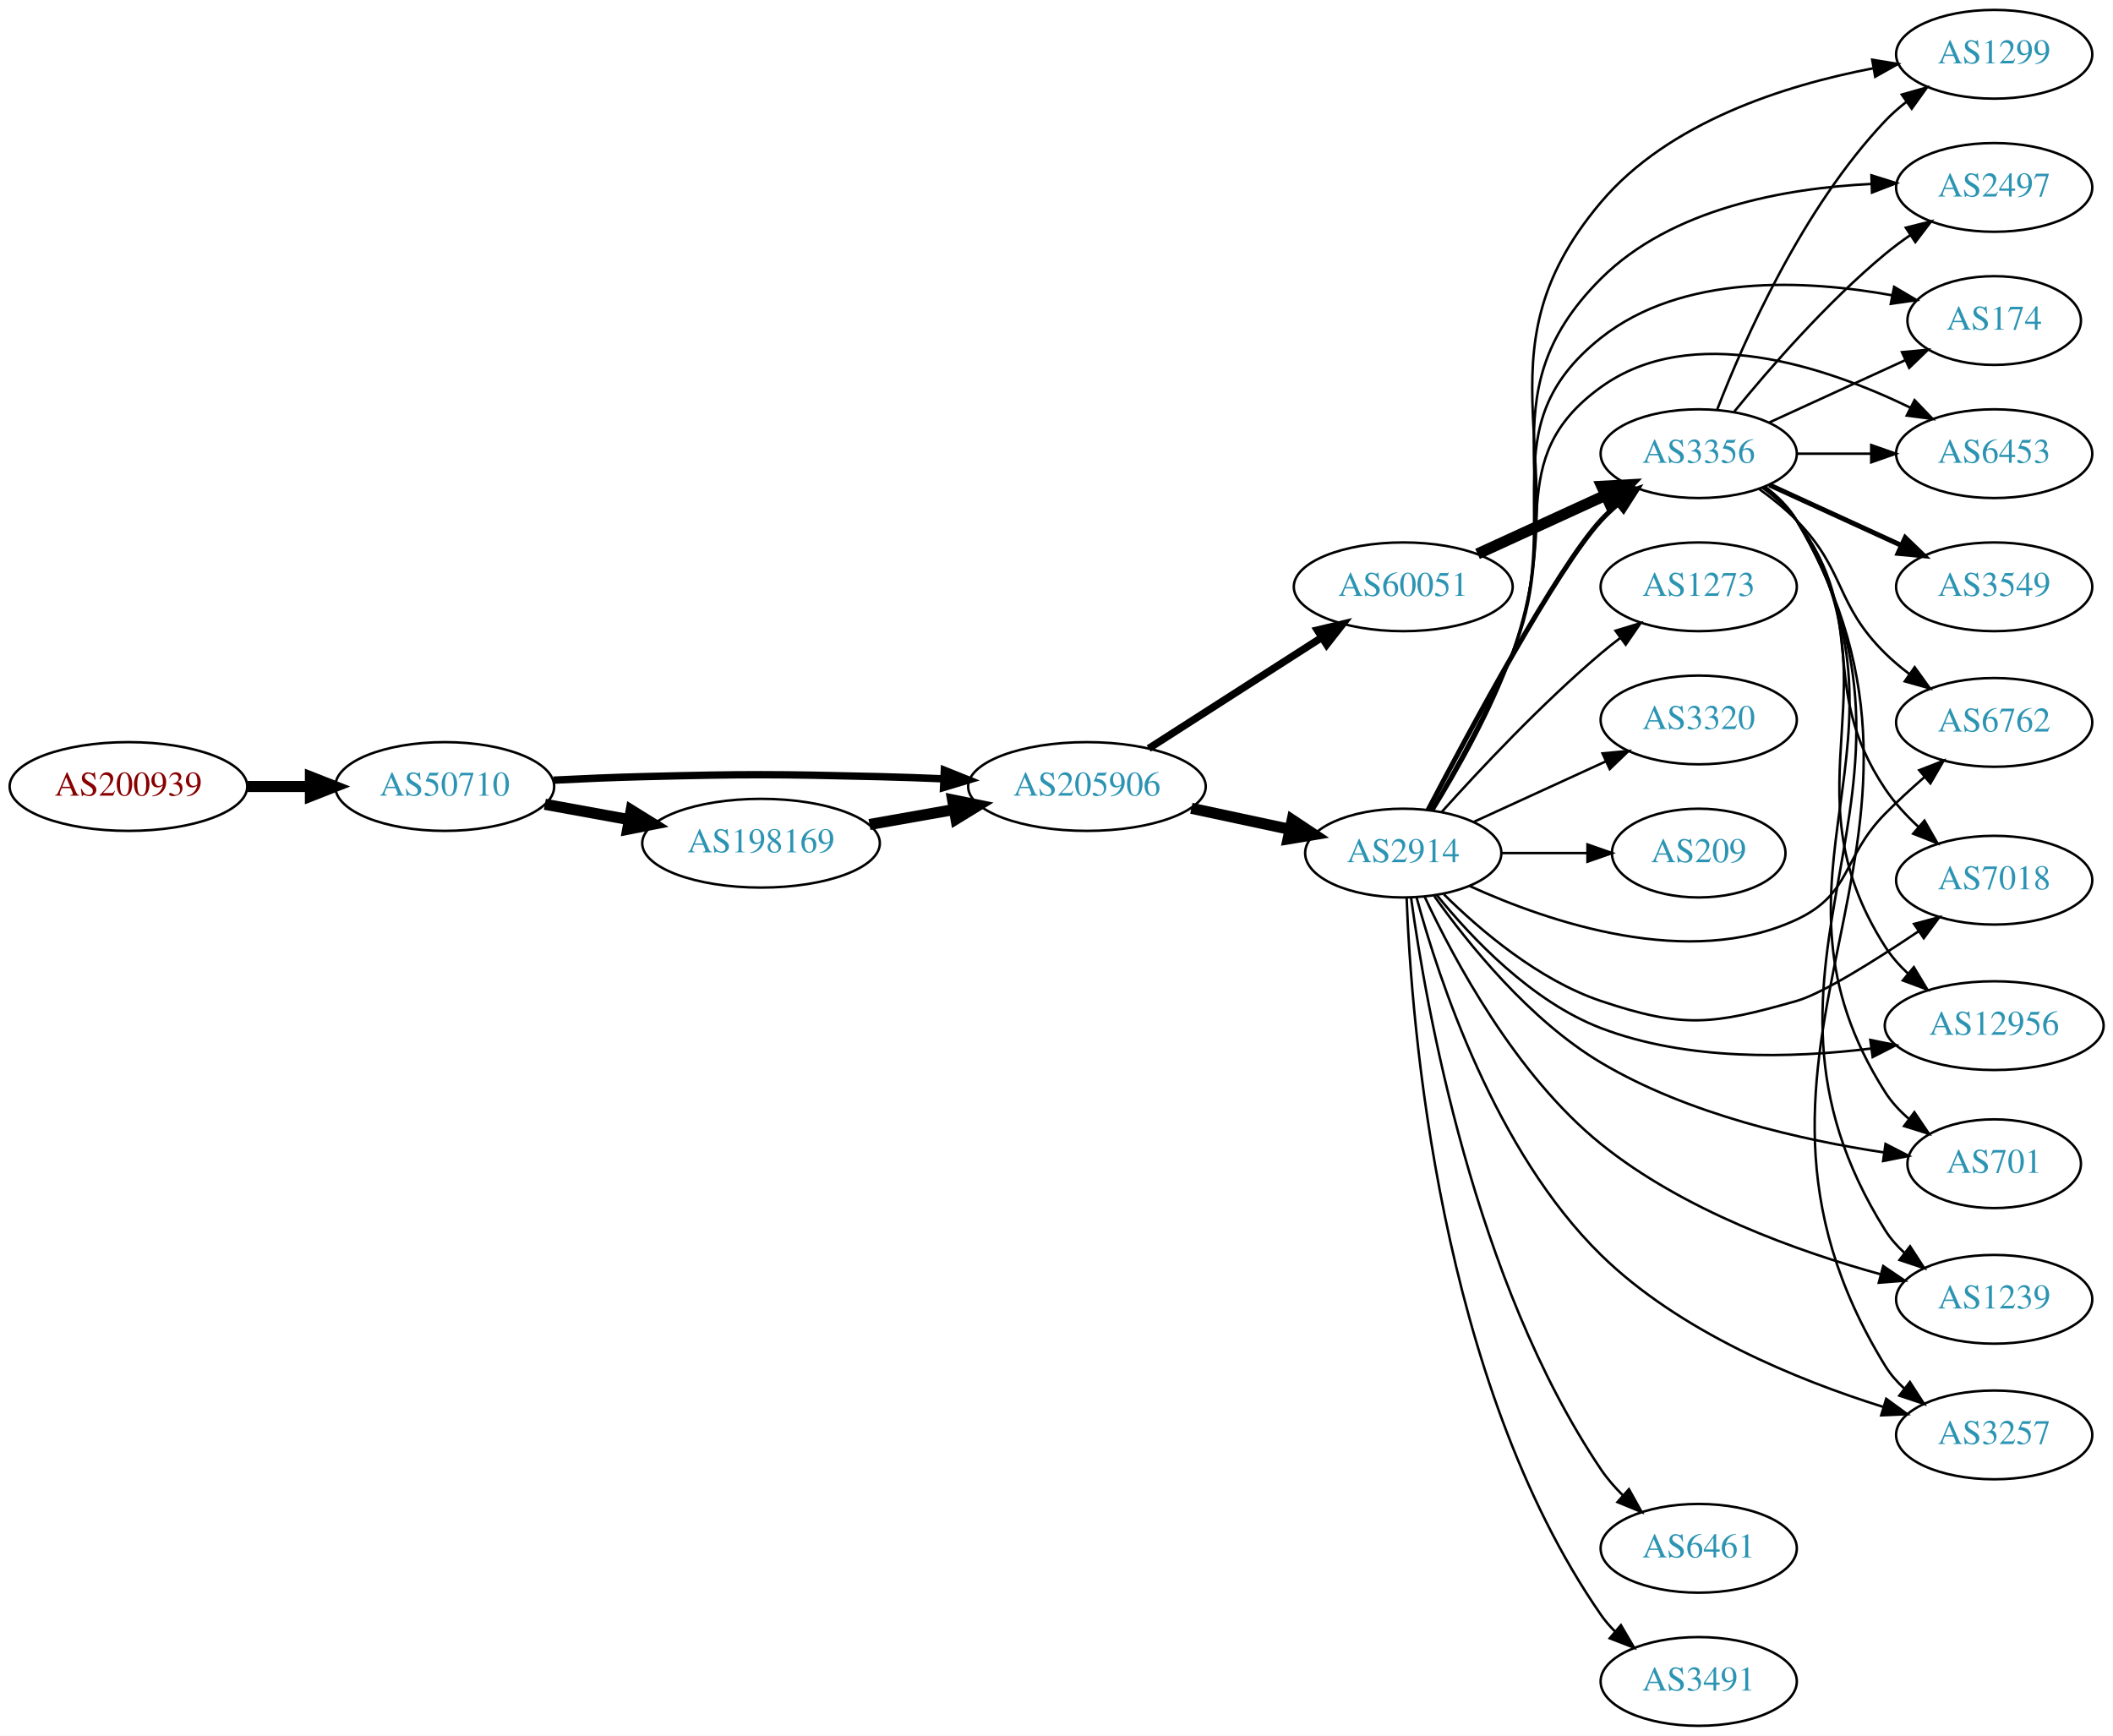
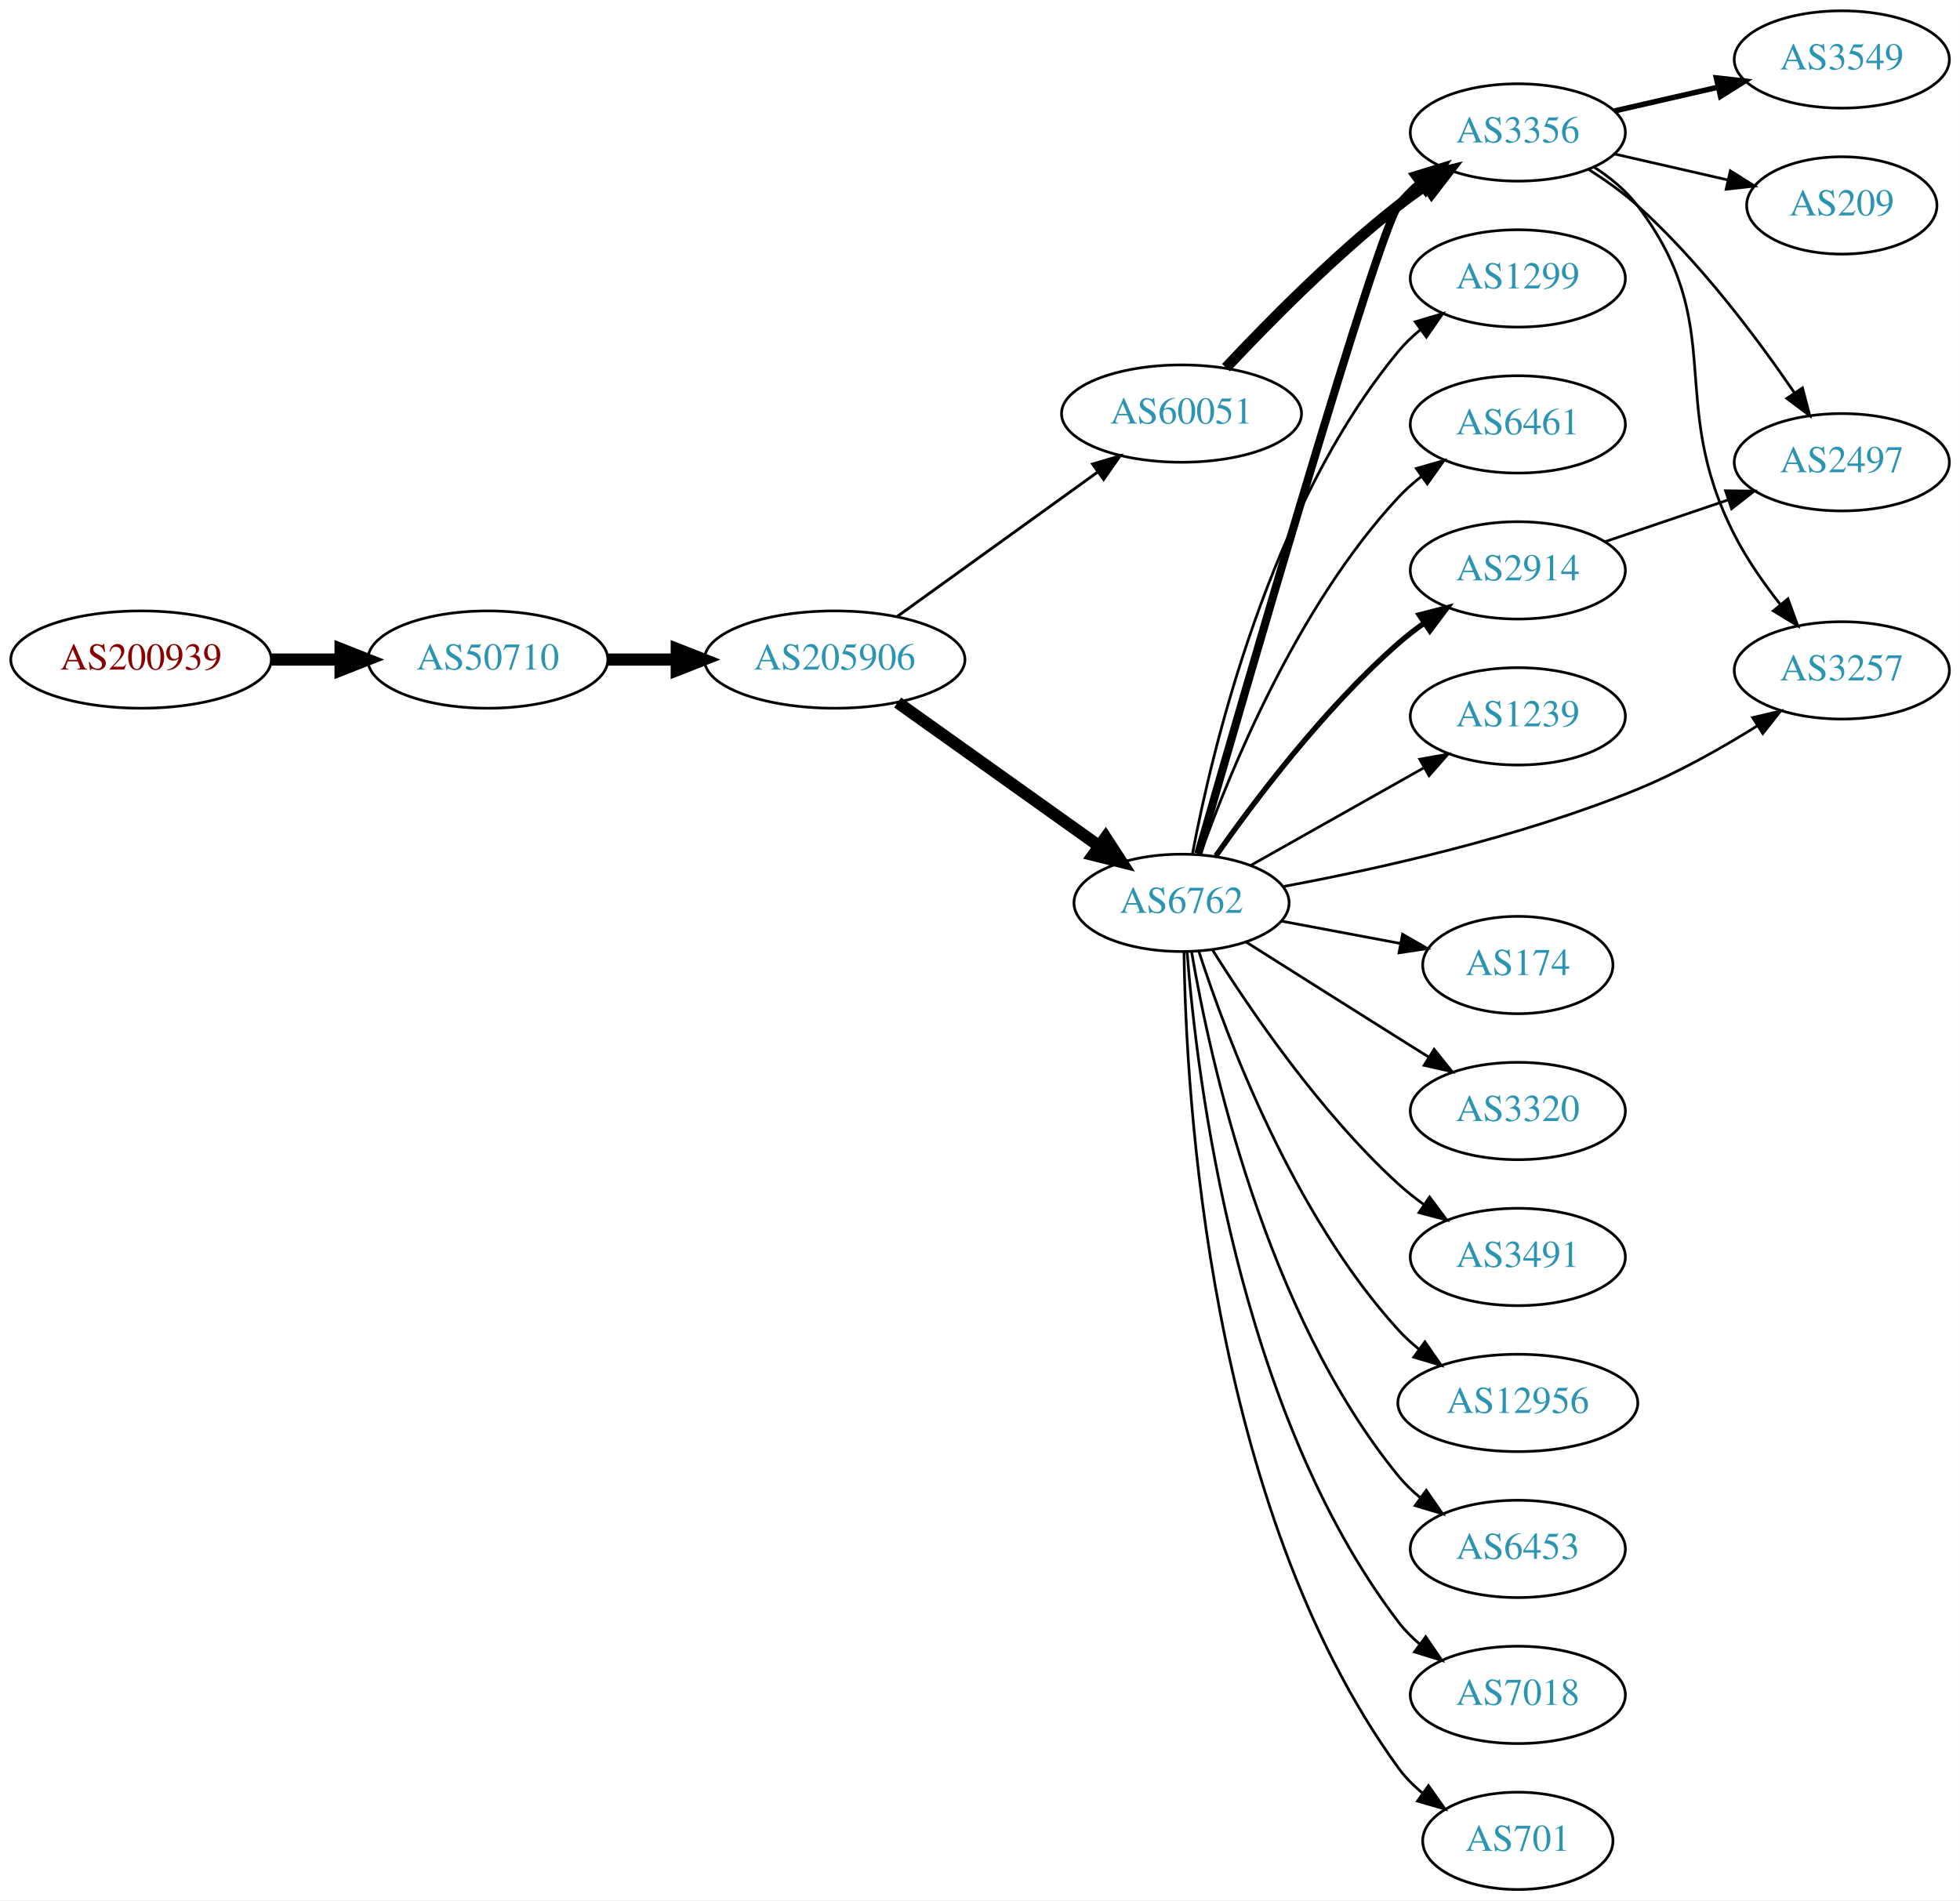
- <svg xmlns="http://www.w3.org/2000/svg" xmlns:xlink="http://www.w3.org/1999/xlink" width="857pt" height="704pt" viewBox="0.00 0.00 857.04 704.00">
-   <g id="graph0" class="graph" transform="scale(1 1) rotate(0) translate(4 700)">
-     <polygon fill="white" stroke="none" points="-4,4 -4,-700 853.044,-700 853.044,4 -4,4" />
+ <svg xmlns="http://www.w3.org/2000/svg" xmlns:xlink="http://www.w3.org/1999/xlink" width="725pt" height="703pt" viewBox="0.00 0.00 724.85 703.00">
+   <g id="graph0" class="graph" transform="scale(1 1) rotate(0) translate(4 699)">
+     <polygon fill="white" stroke="none" points="-4,4 -4,-699 720.852,-699 720.852,4 -4,4" />
    <g id="node1" class="node">
      <g id="a_node1">
        <a xlink:href="/asn/200939" xlink:title="AS200939 ~ LUKOIL Technology Services GmbH [AT]">
-           <ellipse fill="#ffffff" stroke="black" cx="48.096" cy="-381" rx="48.192" ry="18" />
-           <text text-anchor="middle" x="48.096" y="-377.3" font-family="Times,serif" font-size="14.00" fill="#880000">AS200939</text>
+           <ellipse fill="#ffffff" stroke="black" cx="48.096" cy="-455" rx="48.192" ry="18" />
+           <text text-anchor="middle" x="48.096" y="-451.3" font-family="Times,serif" font-size="14.00" fill="#880000">AS200939</text>
        </a>
      </g>
    </g>
    <g id="node2" class="node">
      <g id="a_node2">
        <a xlink:href="/asn/50710" xlink:title="AS50710 ~ EarthLink-AS [IQ]">
-           <ellipse fill="#ffffff" stroke="black" cx="176.388" cy="-381" rx="44.393" ry="18" />
-           <text text-anchor="middle" x="176.388" y="-377.3" font-family="Times,serif" font-size="14.00" fill="#2c94b3">AS50710</text>
+           <ellipse fill="#ffffff" stroke="black" cx="176.388" cy="-455" rx="44.393" ry="18" />
+           <text text-anchor="middle" x="176.388" y="-451.3" font-family="Times,serif" font-size="14.00" fill="#2c94b3">AS50710</text>
        </a>
      </g>
    </g>
    <g id="edge1" class="edge">
-       <path fill="none" stroke="black" stroke-width="4.5" d="M96.481,-381C104.742,-381 113.386,-381 121.799,-381" />
-       <polygon fill="black" stroke="black" stroke-width="4.5" points="121.904,-384.938 131.904,-381 121.904,-377.063 121.904,-384.938" />
+       <path fill="none" stroke="black" stroke-width="4.5" d="M96.481,-455C104.742,-455 113.386,-455 121.799,-455" />
+       <polygon fill="black" stroke="black" stroke-width="4.5" points="121.904,-458.938 131.904,-455 121.904,-451.063 121.904,-458.938" />
    </g>
    <g id="node3" class="node">
      <g id="a_node3">
-         <a xlink:href="/asn/198169" xlink:title="AS198169 ~ SCIS [IQ]">
-           <ellipse fill="#ffffff" stroke="black" cx="304.679" cy="-358" rx="48.192" ry="18" />
-           <text text-anchor="middle" x="304.679" y="-354.3" font-family="Times,serif" font-size="14.00" fill="#2c94b3">AS198169</text>
+         <a xlink:href="/asn/205906" xlink:title="AS205906 ~ SCIS [IQ]">
+           <ellipse fill="#ffffff" stroke="black" cx="304.679" cy="-455" rx="48.192" ry="18" />
+           <text text-anchor="middle" x="304.679" y="-451.3" font-family="Times,serif" font-size="14.00" fill="#2c94b3">AS205906</text>
        </a>
      </g>
    </g>
    <g id="edge2" class="edge">
-       <path fill="none" stroke="black" stroke-width="4.5" d="M217.001,-373.786C227.855,-371.809 239.791,-369.635 251.244,-367.549" />
-       <polygon fill="black" stroke="black" stroke-width="4.5" points="252.011,-371.412 261.144,-365.746 250.6,-363.664 252.011,-371.412" />
+       <path fill="none" stroke="black" stroke-width="4.5" d="M220.85,-455C228.966,-455 237.564,-455 246.03,-455" />
+       <polygon fill="black" stroke="black" stroke-width="4.5" points="246.249,-458.938 256.249,-455 246.249,-451.063 246.249,-458.938" />
    </g>
    <g id="node4" class="node">
      <g id="a_node4">
-         <a xlink:href="/asn/205906" xlink:title="AS205906 ~ SCIS [IQ]">
-           <ellipse fill="#ffffff" stroke="black" cx="436.871" cy="-381" rx="48.192" ry="18" />
-           <text text-anchor="middle" x="436.871" y="-377.3" font-family="Times,serif" font-size="14.00" fill="#2c94b3">AS205906</text>
+         <a xlink:href="/asn/6762" xlink:title="AS6762 ~ TELECOM ITALIA SPARKLE S.p.A. [IT]">
+           <ellipse fill="#ffffff" stroke="black" cx="432.971" cy="-365" rx="39.794" ry="18" />
+           <text text-anchor="middle" x="432.971" y="-361.3" font-family="Times,serif" font-size="14.00" fill="#2c94b3">AS6762</text>
        </a>
      </g>
    </g>
    <g id="edge3" class="edge">
-       <path fill="none" stroke="black" stroke-width="3" d="M220.53,-383.575C232.225,-384.165 244.886,-384.705 256.584,-385 299.322,-386.079 310.036,-386.028 352.775,-385 361.181,-384.798 370.062,-384.481 378.766,-384.111" />
-       <polygon fill="black" stroke="black" stroke-width="3" points="379.031,-387.603 388.864,-383.658 378.716,-380.61 379.031,-387.603" />
-     </g>
-     <g id="edge4" class="edge">
-       <path fill="none" stroke="black" stroke-width="4.5" d="M348.67,-365.595C359.669,-367.538 371.623,-369.65 383.053,-371.669" />
-       <polygon fill="black" stroke="black" stroke-width="4.5" points="382.393,-375.551 392.926,-373.413 383.763,-367.796 382.393,-375.551" />
+       <path fill="none" stroke="black" stroke-width="4.5" d="M327.967,-439.117C348.688,-424.351 379.695,-402.254 402.463,-386.028" />
+       <polygon fill="black" stroke="black" stroke-width="4.5" points="404.889,-389.135 410.747,-380.125 400.318,-382.722 404.889,-389.135" />
    </g>
    <g id="node5" class="node">
      <g id="a_node5">
-         <a xlink:href="/asn/2914" xlink:title="AS2914 ~ NTT America, Inc. [US]">
-           <ellipse fill="#ffffff" stroke="black" cx="565.163" cy="-354" rx="39.794" ry="18" />
-           <text text-anchor="middle" x="565.163" y="-350.3" font-family="Times,serif" font-size="14.00" fill="#2c94b3">AS2914</text>
-         </a>
-       </g>
-     </g>
-     <g id="edge5" class="edge">
-       <path fill="none" stroke="black" stroke-width="4.5" d="M479.223,-372.159C491.938,-369.441 505.997,-366.435 518.956,-363.665" />
-       <polygon fill="black" stroke="black" stroke-width="4.5" points="520.111,-367.444 529.067,-361.503 518.465,-359.743 520.111,-367.444" />
+         <a xlink:href="/asn/60051" xlink:title="AS60051 ~ Earthlink-dmcc [IQ]">
+           <ellipse fill="#ffffff" stroke="black" cx="432.971" cy="-546" rx="44.393" ry="18" />
+           <text text-anchor="middle" x="432.971" y="-542.3" font-family="Times,serif" font-size="14.00" fill="#2c94b3">AS60051</text>
+         </a>
+       </g>
+     </g>
+     <g id="edge4" class="edge">
+       <path fill="none" stroke="black" stroke-width="1.059" d="M327.678,-470.851C348.232,-485.661 379.088,-507.895 401.91,-524.339" />
+       <polygon fill="black" stroke="black" stroke-width="1.059" points="400.066,-527.324 410.225,-530.331 404.158,-521.645 400.066,-527.324" />
    </g>
    <g id="node6" class="node">
      <g id="a_node6">
-         <a xlink:href="/asn/60051" xlink:title="AS60051 ~ Earthlink-dmcc [IQ]">
-           <ellipse fill="#ffffff" stroke="black" cx="565.163" cy="-462" rx="44.393" ry="18" />
-           <text text-anchor="middle" x="565.163" y="-458.3" font-family="Times,serif" font-size="14.00" fill="#2c94b3">AS60051</text>
-         </a>
-       </g>
-     </g>
-     <g id="edge6" class="edge">
-       <path fill="none" stroke="black" stroke-width="3" d="M461.923,-396.426C481.799,-409.174 510.196,-427.387 532.021,-441.385" />
-       <polygon fill="black" stroke="black" stroke-width="3" points="530.321,-444.453 540.628,-446.905 534.1,-438.561 530.321,-444.453" />
+         <a xlink:href="/asn/2914" xlink:title="AS2914 ~ NTT America, Inc. [US]">
+           <ellipse fill="#ffffff" stroke="black" cx="557.363" cy="-488" rx="39.794" ry="18" />
+           <text text-anchor="middle" x="557.363" y="-484.3" font-family="Times,serif" font-size="14.00" fill="#2c94b3">AS2914</text>
+         </a>
+       </g>
+     </g>
+     <g id="edge5" class="edge">
+       <path fill="none" stroke="black" stroke-width="2" d="M445.681,-382.386C459.992,-402.801 485.712,-436.928 513.167,-461 516.149,-463.615 519.412,-466.142 522.766,-468.532" />
+       <polygon fill="black" stroke="black" stroke-width="2" points="520.923,-471.51 531.181,-474.162 524.816,-465.692 520.923,-471.51" />
    </g>
    <g id="node7" class="node">
      <g id="a_node7">
-         <a xlink:href="/asn/3356" xlink:title="AS3356 ~ Level 3 Parent, LLC [US]">
-           <ellipse fill="#ffffff" stroke="black" cx="685.005" cy="-516" rx="39.794" ry="18" />
-           <text text-anchor="middle" x="685.005" y="-512.3" font-family="Times,serif" font-size="14.00" fill="#2c94b3">AS3356</text>
-         </a>
-       </g>
-     </g>
-     <g id="edge7" class="edge">
-       <path fill="none" stroke="black" stroke-width="2" d="M575.218,-371.501C591.961,-403.482 627.659,-469.838 645.359,-489 647.389,-491.198 649.628,-493.319 651.974,-495.34" />
-       <polygon fill="black" stroke="black" stroke-width="2" points="650.187,-498.386 660.218,-501.794 654.501,-492.874 650.187,-498.386" />
+         <a xlink:href="/asn/174" xlink:title="AS174 ~ Cogent Communications [US]">
+           <ellipse fill="#ffffff" stroke="black" cx="557.363" cy="-342" rx="35.194" ry="18" />
+           <text text-anchor="middle" x="557.363" y="-338.3" font-family="Times,serif" font-size="14.00" fill="#2c94b3">AS174</text>
+         </a>
+       </g>
+     </g>
+     <g id="edge6" class="edge">
+       <path fill="none" stroke="black" d="M470.031,-358.224C483.762,-355.643 499.537,-352.679 513.815,-349.996" />
+       <polygon fill="black" stroke="black" points="514.714,-353.388 523.896,-348.101 513.421,-346.508 514.714,-353.388" />
    </g>
    <g id="node8" class="node">
      <g id="a_node8">
-         <a xlink:href="/asn/6461" xlink:title="AS6461 ~ Zayo Bandwidth [US]">
-           <ellipse fill="#ffffff" stroke="black" cx="685.005" cy="-72" rx="39.794" ry="18" />
-           <text text-anchor="middle" x="685.005" y="-68.3" font-family="Times,serif" font-size="14.00" fill="#2c94b3">AS6461</text>
-         </a>
-       </g>
-     </g>
-     <g id="edge8" class="edge">
-       <path fill="none" stroke="black" d="M568.343,-335.825C574.27,-292.382 593.836,-180.455 645.359,-104 647.892,-100.241 650.991,-96.689 654.323,-93.414" />
-       <polygon fill="black" stroke="black" points="656.709,-95.975 661.856,-86.715 652.058,-90.744 656.709,-95.975" />
+         <a xlink:href="/asn/3320" xlink:title="AS3320 ~ DTAG [DE]">
+           <ellipse fill="#ffffff" stroke="black" cx="557.363" cy="-288" rx="39.794" ry="18" />
+           <text text-anchor="middle" x="557.363" y="-284.3" font-family="Times,serif" font-size="14.00" fill="#2c94b3">AS3320</text>
+         </a>
+       </g>
+     </g>
+     <g id="edge7" class="edge">
+       <path fill="none" stroke="black" d="M456.827,-350.532C472.637,-340.533 494.166,-326.936 513.167,-315 516.79,-312.724 520.586,-310.344 524.36,-307.981" />
+       <polygon fill="black" stroke="black" points="526.415,-310.824 533.037,-302.554 522.703,-304.89 526.415,-310.824" />
    </g>
    <g id="node9" class="node">
      <g id="a_node9">
-         <a xlink:href="/asn/3491" xlink:title="AS3491 ~ PCCW Global, Inc. [US]">
-           <ellipse fill="#ffffff" stroke="black" cx="685.005" cy="-18" rx="39.794" ry="18" />
-           <text text-anchor="middle" x="685.005" y="-14.3" font-family="Times,serif" font-size="14.00" fill="#2c94b3">AS3491</text>
-         </a>
-       </g>
-     </g>
-     <g id="edge9" class="edge">
-       <path fill="none" stroke="black" d="M566.538,-335.836C568.421,-285.191 579.596,-139.91 645.359,-45 647.019,-42.603 648.966,-40.351 651.087,-38.249" />
-       <polygon fill="black" stroke="black" points="653.453,-40.832 658.809,-31.691 648.921,-35.496 653.453,-40.832" />
+         <a xlink:href="/asn/3356" xlink:title="AS3356 ~ Level 3 Parent, LLC [US]">
+           <ellipse fill="#ffffff" stroke="black" cx="557.363" cy="-650" rx="39.794" ry="18" />
+           <text text-anchor="middle" x="557.363" y="-646.3" font-family="Times,serif" font-size="14.00" fill="#2c94b3">AS3356</text>
+         </a>
+       </g>
+     </g>
+     <g id="edge8" class="edge">
+       <path fill="none" stroke="black" stroke-width="3" d="M439.165,-383.151C455.555,-440.261 505.55,-613.083 513.167,-623 515.457,-625.981 518.177,-628.716 521.121,-631.205" />
+       <polygon fill="black" stroke="black" stroke-width="3" points="519.167,-634.113 529.297,-637.218 523.315,-628.474 519.167,-634.113" />
    </g>
    <g id="node10" class="node">
      <g id="a_node10">
-         <a xlink:href="/asn/1299" xlink:title="AS1299 ~ Telia Carrier [EU]">
-           <ellipse fill="#ffffff" stroke="black" cx="804.848" cy="-678" rx="39.794" ry="18" />
-           <text text-anchor="middle" x="804.848" y="-674.3" font-family="Times,serif" font-size="14.00" fill="#2c94b3">AS1299</text>
-         </a>
-       </g>
-     </g>
-     <g id="edge10" class="edge">
-       <path fill="none" stroke="black" d="M577.35,-371.318C587.166,-387.263 601.126,-411.879 609.359,-435 637.165,-513.089 591.859,-554.684 645.359,-618 672.838,-650.522 719.896,-665.448 755.616,-672.28" />
-       <polygon fill="black" stroke="black" points="755.378,-675.791 765.833,-674.075 756.589,-668.897 755.378,-675.791" />
+         <a xlink:href="/asn/3491" xlink:title="AS3491 ~ PCCW Global, Inc. [US]">
+           <ellipse fill="#ffffff" stroke="black" cx="557.363" cy="-234" rx="39.794" ry="18" />
+           <text text-anchor="middle" x="557.363" y="-230.3" font-family="Times,serif" font-size="14.00" fill="#2c94b3">AS3491</text>
+         </a>
+       </g>
+     </g>
+     <g id="edge9" class="edge">
+       <path fill="none" stroke="black" d="M444.399,-347.634C458.188,-325.648 484.155,-287.454 513.167,-261 516.098,-258.328 519.327,-255.763 522.661,-253.351" />
+       <polygon fill="black" stroke="black" points="524.717,-256.186 531.051,-247.692 520.803,-250.382 524.717,-256.186" />
    </g>
    <g id="node11" class="node">
      <g id="a_node11">
-         <a xlink:href="/asn/2497" xlink:title="AS2497 ~ Internet Initiative Japan Inc. [JP]">
-           <ellipse fill="#ffffff" stroke="black" cx="804.848" cy="-624" rx="39.794" ry="18" />
-           <text text-anchor="middle" x="804.848" y="-620.3" font-family="Times,serif" font-size="14.00" fill="#2c94b3">AS2497</text>
-         </a>
-       </g>
-     </g>
-     <g id="edge11" class="edge">
-       <path fill="none" stroke="black" d="M577.139,-371.395C586.815,-387.392 600.684,-412.041 609.359,-435 633.896,-499.944 596.189,-537.988 645.359,-587 673.954,-615.504 720.007,-623.715 755.118,-625.407" />
-       <polygon fill="black" stroke="black" points="755.062,-628.907 765.169,-625.73 755.287,-621.91 755.062,-628.907" />
+         <a xlink:href="/asn/12956" xlink:title="AS12956 ~ TELXIUS [ES]">
+           <ellipse fill="#ffffff" stroke="black" cx="557.363" cy="-180" rx="44.393" ry="18" />
+           <text text-anchor="middle" x="557.363" y="-176.3" font-family="Times,serif" font-size="14.00" fill="#2c94b3">AS12956</text>
+         </a>
+       </g>
+     </g>
+     <g id="edge10" class="edge">
+       <path fill="none" stroke="black" d="M439.384,-347.01C449.569,-315.568 474.133,-249.888 513.167,-207 515.5,-204.437 518.131,-202.026 520.914,-199.78" />
+       <polygon fill="black" stroke="black" points="522.988,-202.599 529.038,-193.902 518.885,-196.928 522.988,-202.599" />
    </g>
    <g id="node12" class="node">
      <g id="a_node12">
-         <a xlink:href="/asn/1273" xlink:title="AS1273 ~ Vodafone Group PLC [EU]">
-           <ellipse fill="#ffffff" stroke="black" cx="685.005" cy="-462" rx="39.794" ry="18" />
-           <text text-anchor="middle" x="685.005" y="-458.3" font-family="Times,serif" font-size="14.00" fill="#2c94b3">AS1273</text>
-         </a>
-       </g>
-     </g>
-     <g id="edge12" class="edge">
-       <path fill="none" stroke="black" d="M580.809,-370.725C596.11,-387.765 621.207,-414.523 645.359,-435 647.856,-437.117 650.516,-439.232 653.228,-441.293" />
-       <polygon fill="black" stroke="black" points="651.264,-444.194 661.404,-447.266 655.394,-438.541 651.264,-444.194" />
+         <a xlink:href="/asn/6453" xlink:title="AS6453 ~ TATA COMMUNICATIONS (AMERICA) INC [US]">
+           <ellipse fill="#ffffff" stroke="black" cx="557.363" cy="-126" rx="39.794" ry="18" />
+           <text text-anchor="middle" x="557.363" y="-122.3" font-family="Times,serif" font-size="14.00" fill="#2c94b3">AS6453</text>
+         </a>
+       </g>
+     </g>
+     <g id="edge11" class="edge">
+       <path fill="none" stroke="black" d="M436.696,-346.861C443.391,-307.596 463.835,-213.405 513.167,-153 515.545,-150.089 518.323,-147.4 521.304,-144.94" />
+       <polygon fill="black" stroke="black" points="523.495,-147.675 529.532,-138.968 519.383,-142.01 523.495,-147.675" />
    </g>
    <g id="node13" class="node">
      <g id="a_node13">
-         <a xlink:href="/asn/174" xlink:title="AS174 ~ Cogent Communications [US]">
-           <ellipse fill="#ffffff" stroke="black" cx="804.848" cy="-570" rx="35.194" ry="18" />
-           <text text-anchor="middle" x="804.848" y="-566.3" font-family="Times,serif" font-size="14.00" fill="#2c94b3">AS174</text>
-         </a>
-       </g>
-     </g>
-     <g id="edge13" class="edge">
-       <path fill="none" stroke="black" d="M576.913,-371.484C586.435,-387.54 600.209,-412.226 609.359,-435 631.391,-489.836 599.052,-526.284 645.359,-563 678.358,-589.165 728.479,-586.571 763.496,-580.239" />
-       <polygon fill="black" stroke="black" points="764.264,-583.654 773.393,-578.278 762.903,-576.788 764.264,-583.654" />
+         <a xlink:href="/asn/3257" xlink:title="AS3257 ~ GTT [DE]">
+           <ellipse fill="#ffffff" stroke="black" cx="677.206" cy="-451" rx="39.794" ry="18" />
+           <text text-anchor="middle" x="677.206" y="-447.3" font-family="Times,serif" font-size="14.00" fill="#2c94b3">AS3257</text>
+         </a>
+       </g>
+     </g>
+     <g id="edge12" class="edge">
+       <path fill="none" stroke="black" d="M470.558,-371.032C505.165,-377.461 558.126,-389.193 601.559,-407 616.827,-413.259 632.715,-422.233 645.889,-430.445" />
+       <polygon fill="black" stroke="black" points="644.223,-433.534 654.535,-435.966 647.99,-427.634 644.223,-433.534" />
    </g>
    <g id="node14" class="node">
      <g id="a_node14">
-         <a xlink:href="/asn/6453" xlink:title="AS6453 ~ TATA COMMUNICATIONS (AMERICA) INC [US]">
-           <ellipse fill="#ffffff" stroke="black" cx="804.848" cy="-516" rx="39.794" ry="18" />
-           <text text-anchor="middle" x="804.848" y="-512.3" font-family="Times,serif" font-size="14.00" fill="#2c94b3">AS6453</text>
-         </a>
-       </g>
-     </g>
-     <g id="edge14" class="edge">
-       <path fill="none" stroke="black" d="M576.474,-371.277C585.828,-387.397 599.606,-412.304 609.359,-435 629.333,-481.487 604.313,-513.416 645.359,-543 682.2,-569.554 736.231,-551.448 770.72,-534.725" />
-       <polygon fill="black" stroke="black" points="772.555,-537.719 779.899,-530.083 769.396,-531.472 772.555,-537.719" />
+         <a xlink:href="/asn/7018" xlink:title="AS7018 ~ AT&amp;T Services, Inc. [US]">
+           <ellipse fill="#ffffff" stroke="black" cx="557.363" cy="-72" rx="39.794" ry="18" />
+           <text text-anchor="middle" x="557.363" y="-68.3" font-family="Times,serif" font-size="14.00" fill="#2c94b3">AS7018</text>
+         </a>
+       </g>
+     </g>
+     <g id="edge13" class="edge">
+       <path fill="none" stroke="black" d="M435.024,-346.892C438.541,-300.885 453.329,-177.589 513.167,-99 515.444,-96.01 518.156,-93.268 521.095,-90.775" />
+       <polygon fill="black" stroke="black" points="523.289,-93.506 529.263,-84.756 519.136,-87.87 523.289,-93.506" />
    </g>
    <g id="node15" class="node">
      <g id="a_node15">
-         <a xlink:href="/asn/6762" xlink:title="AS6762 ~ TELECOM ITALIA SPARKLE S.p.A. [IT]">
-           <ellipse fill="#ffffff" stroke="black" cx="804.848" cy="-407" rx="39.794" ry="18" />
-           <text text-anchor="middle" x="804.848" y="-403.3" font-family="Times,serif" font-size="14.00" fill="#2c94b3">AS6762</text>
-         </a>
-       </g>
-     </g>
-     <g id="edge15" class="edge">
-       <path fill="none" stroke="black" d="M592.106,-340.626C624.561,-325.858 681.153,-306.687 724.652,-327 747.235,-337.546 743.127,-352.277 760.652,-370 765.596,-375.001 771.133,-380.082 776.549,-384.813" />
-       <polygon fill="black" stroke="black" points="774.438,-387.613 784.316,-391.443 778.983,-382.289 774.438,-387.613" />
+         <a xlink:href="/asn/701" xlink:title="AS701 ~ UUNET [US]">
+           <ellipse fill="#ffffff" stroke="black" cx="557.363" cy="-18" rx="35.194" ry="18" />
+           <text text-anchor="middle" x="557.363" y="-14.3" font-family="Times,serif" font-size="14.00" fill="#2c94b3">AS701</text>
+         </a>
+       </g>
+     </g>
+     <g id="edge14" class="edge">
+       <path fill="none" stroke="black" d="M433.894,-346.77C434.559,-294.571 442.782,-142.067 513.167,-45 515.679,-41.536 518.783,-38.418 522.167,-35.638" />
+       <polygon fill="black" stroke="black" points="524.306,-38.411 530.423,-29.76 520.247,-32.709 524.306,-38.411" />
    </g>
    <g id="node16" class="node">
      <g id="a_node16">
-         <a xlink:href="/asn/7018" xlink:title="AS7018 ~ AT&amp;T Services, Inc. [US]">
-           <ellipse fill="#ffffff" stroke="black" cx="804.848" cy="-343" rx="39.794" ry="18" />
-           <text text-anchor="middle" x="804.848" y="-339.3" font-family="Times,serif" font-size="14.00" fill="#2c94b3">AS7018</text>
-         </a>
-       </g>
-     </g>
-     <g id="edge16" class="edge">
-       <path fill="none" stroke="black" d="M581.583,-337.328C596.328,-322.716 620.014,-302.517 645.359,-294 678.764,-282.775 690.754,-284.361 724.652,-294 735.076,-296.964 756.301,-310.262 774.156,-322.257" />
-       <polygon fill="black" stroke="black" points="772.351,-325.262 782.588,-327.99 776.287,-319.473 772.351,-325.262" />
+         <a xlink:href="/asn/1299" xlink:title="AS1299 ~ Telia Carrier [EU]">
+           <ellipse fill="#ffffff" stroke="black" cx="557.363" cy="-596" rx="39.794" ry="18" />
+           <text text-anchor="middle" x="557.363" y="-592.3" font-family="Times,serif" font-size="14.00" fill="#2c94b3">AS1299</text>
+         </a>
+       </g>
+     </g>
+     <g id="edge15" class="edge">
+       <path fill="none" stroke="black" d="M436.994,-383.033C444.169,-421.16 465.334,-511.189 513.167,-569 515.563,-571.896 518.354,-574.574 521.343,-577.028" />
+       <polygon fill="black" stroke="black" points="519.429,-579.963 529.581,-582.992 523.533,-574.293 519.429,-579.963" />
    </g>
    <g id="node17" class="node">
      <g id="a_node17">
-         <a xlink:href="/asn/12956" xlink:title="AS12956 ~ TELXIUS [ES]">
-           <ellipse fill="#ffffff" stroke="black" cx="804.848" cy="-284" rx="44.393" ry="18" />
-           <text text-anchor="middle" x="804.848" y="-280.3" font-family="Times,serif" font-size="14.00" fill="#2c94b3">AS12956</text>
-         </a>
-       </g>
-     </g>
-     <g id="edge17" class="edge">
-       <path fill="none" stroke="black" d="M578.794,-336.956C592.827,-319.599 617.247,-293.756 645.359,-283 680.259,-269.646 722.731,-270.742 754.921,-274.714" />
-       <polygon fill="black" stroke="black" points="754.607,-278.204 764.989,-276.09 755.555,-271.268 754.607,-278.204" />
+         <a xlink:href="/asn/6461" xlink:title="AS6461 ~ Zayo Bandwidth [US]">
+           <ellipse fill="#ffffff" stroke="black" cx="557.363" cy="-542" rx="39.794" ry="18" />
+           <text text-anchor="middle" x="557.363" y="-538.3" font-family="Times,serif" font-size="14.00" fill="#2c94b3">AS6461</text>
+         </a>
+       </g>
+     </g>
+     <g id="edge16" class="edge">
+       <path fill="none" stroke="black" d="M439.958,-383.027C450.697,-413.221 475.672,-474.668 513.167,-515 515.726,-517.753 518.626,-520.336 521.683,-522.729" />
+       <polygon fill="black" stroke="black" points="519.828,-525.704 530.017,-528.61 523.864,-519.984 519.828,-525.704" />
    </g>
    <g id="node18" class="node">
      <g id="a_node18">
-         <a xlink:href="/asn/701" xlink:title="AS701 ~ UUNET [US]">
-           <ellipse fill="#ffffff" stroke="black" cx="804.848" cy="-228" rx="35.194" ry="18" />
-           <text text-anchor="middle" x="804.848" y="-224.3" font-family="Times,serif" font-size="14.00" fill="#2c94b3">AS701</text>
-         </a>
-       </g>
-     </g>
-     <g id="edge18" class="edge">
-       <path fill="none" stroke="black" d="M577.728,-336.57C591.532,-317.152 616.415,-286.229 645.359,-269 680.77,-247.92 726.913,-237.567 760.27,-232.551" />
-       <polygon fill="black" stroke="black" points="760.769,-236.015 770.186,-231.16 759.796,-229.083 760.769,-236.015" />
+         <a xlink:href="/asn/1239" xlink:title="AS1239 ~ Sprint [US]">
+           <ellipse fill="#ffffff" stroke="black" cx="557.363" cy="-434" rx="39.794" ry="18" />
+           <text text-anchor="middle" x="557.363" y="-430.3" font-family="Times,serif" font-size="14.00" fill="#2c94b3">AS1239</text>
+         </a>
+       </g>
+     </g>
+     <g id="edge17" class="edge">
+       <path fill="none" stroke="black" d="M458.445,-378.797C476.835,-389.165 502.247,-403.491 522.574,-414.951" />
+       <polygon fill="black" stroke="black" points="521.083,-418.128 531.512,-419.99 524.52,-412.03 521.083,-418.128" />
+     </g>
+     <g id="edge22" class="edge">
+       <path fill="none" stroke="black" stroke-width="4" d="M449.421,-562.993C464.745,-579.355 489.324,-604.304 513.167,-623 516.456,-625.578 520.002,-628.125 523.598,-630.563" />
+       <polygon fill="black" stroke="black" stroke-width="4" points="521.694,-633.5 531.984,-636.021 525.512,-627.633 521.694,-633.5" />
+     </g>
+     <g id="node21" class="node">
+       <g id="a_node21">
+         <a xlink:href="/asn/2497" xlink:title="AS2497 ~ Internet Initiative Japan Inc. [JP]">
+           <ellipse fill="#ffffff" stroke="black" cx="677.206" cy="-528" rx="39.794" ry="18" />
+           <text text-anchor="middle" x="677.206" y="-524.3" font-family="Times,serif" font-size="14.00" fill="#2c94b3">AS2497</text>
+         </a>
+       </g>
+     </g>
+     <g id="edge23" class="edge">
+       <path fill="none" stroke="black" d="M589.634,-498.614C603.617,-503.361 620.288,-509.019 635.25,-514.098" />
+       <polygon fill="black" stroke="black" points="634.195,-517.436 644.79,-517.336 636.445,-510.808 634.195,-517.436" />
+     </g>
+     <g id="edge19" class="edge">
+       <path fill="none" stroke="black" d="M585.473,-637.251C591.457,-633.384 597.28,-628.634 601.559,-623 635.752,-577.979 611.831,-551.34 637.559,-501 642.106,-492.104 648.308,-483.21 654.413,-475.443" />
+       <polygon fill="black" stroke="black" points="657.283,-477.462 660.915,-467.509 651.869,-473.024 657.283,-477.462" />
    </g>
    <g id="node19" class="node">
      <g id="a_node19">
-         <a xlink:href="/asn/1239" xlink:title="AS1239 ~ Sprint [US]">
-           <ellipse fill="#ffffff" stroke="black" cx="804.848" cy="-173" rx="39.794" ry="18" />
-           <text text-anchor="middle" x="804.848" y="-169.3" font-family="Times,serif" font-size="14.00" fill="#2c94b3">AS1239</text>
-         </a>
-       </g>
-     </g>
-     <g id="edge19" class="edge">
-       <path fill="none" stroke="black" d="M573.82,-336.35C585.686,-310.898 610.799,-263.891 645.359,-236 678.704,-209.089 724.995,-192.471 758.941,-183.109" />
-       <polygon fill="black" stroke="black" points="759.839,-186.492 768.608,-180.545 758.045,-179.725 759.839,-186.492" />
+         <a xlink:href="/asn/3549" xlink:title="AS3549 ~ Level 3 Parent, LLC [US]">
+           <ellipse fill="#ffffff" stroke="black" cx="677.206" cy="-677" rx="39.794" ry="18" />
+           <text text-anchor="middle" x="677.206" y="-673.3" font-family="Times,serif" font-size="14.00" fill="#2c94b3">AS3549</text>
+         </a>
+       </g>
+     </g>
+     <g id="edge18" class="edge">
+       <path fill="none" stroke="black" stroke-width="2" d="M593.083,-657.955C605.082,-660.704 618.703,-663.825 631.396,-666.733" />
+       <polygon fill="black" stroke="black" stroke-width="2" points="630.798,-670.187 641.328,-669.009 632.362,-663.364 630.798,-670.187" />
    </g>
    <g id="node20" class="node">
      <g id="a_node20">
-         <a xlink:href="/asn/3257" xlink:title="AS3257 ~ GTT [DE]">
-           <ellipse fill="#ffffff" stroke="black" cx="804.848" cy="-118" rx="39.794" ry="18" />
-           <text text-anchor="middle" x="804.848" y="-114.3" font-family="Times,serif" font-size="14.00" fill="#2c94b3">AS3257</text>
+         <a xlink:href="/asn/209" xlink:title="AS209 ~ CenturyLink Communications, LLC [US]">
+           <ellipse fill="#ffffff" stroke="black" cx="677.206" cy="-623" rx="35.194" ry="18" />
+           <text text-anchor="middle" x="677.206" y="-619.3" font-family="Times,serif" font-size="14.00" fill="#2c94b3">AS209</text>
        </a>
      </g>
    </g>
    <g id="edge20" class="edge">
-       <path fill="none" stroke="black" d="M570.584,-335.944C579.474,-303.089 602.431,-233.051 645.359,-191 677.267,-159.743 724.995,-140.276 759.735,-129.386" />
-       <polygon fill="black" stroke="black" points="761.05,-132.645 769.615,-126.408 759.03,-125.942 761.05,-132.645" />
-     </g>
-     <g id="node21" class="node">
-       <g id="a_node21">
-         <a xlink:href="/asn/3320" xlink:title="AS3320 ~ DTAG [DE]">
-           <ellipse fill="#ffffff" stroke="black" cx="685.005" cy="-408" rx="39.794" ry="18" />
-           <text text-anchor="middle" x="685.005" y="-404.3" font-family="Times,serif" font-size="14.00" fill="#2c94b3">AS3320</text>
-         </a>
-       </g>
+       <path fill="none" stroke="black" d="M593.083,-642.045C606.175,-639.045 621.197,-635.604 634.838,-632.478" />
+       <polygon fill="black" stroke="black" points="635.98,-635.807 644.945,-630.162 634.416,-628.984 635.98,-635.807" />
    </g>
    <g id="edge21" class="edge">
-       <path fill="none" stroke="black" d="M593.791,-366.661C609.748,-373.973 630.019,-383.261 647.302,-391.181" />
-       <polygon fill="black" stroke="black" points="646,-394.435 656.549,-395.419 648.917,-388.071 646,-394.435" />
-     </g>
-     <g id="node22" class="node">
-       <g id="a_node22">
-         <a xlink:href="/asn/209" xlink:title="AS209 ~ CenturyLink Communications, LLC [US]">
-           <ellipse fill="#ffffff" stroke="black" cx="685.005" cy="-354" rx="35.194" ry="18" />
-           <text text-anchor="middle" x="685.005" y="-350.3" font-family="Times,serif" font-size="14.00" fill="#2c94b3">AS209</text>
-         </a>
-       </g>
-     </g>
-     <g id="edge22" class="edge">
-       <path fill="none" stroke="black" d="M605.075,-354C616.162,-354 628.322,-354 639.704,-354" />
-       <polygon fill="black" stroke="black" points="639.886,-357.5 649.886,-354 639.886,-350.5 639.886,-357.5" />
-     </g>
-     <g id="edge23" class="edge">
-       <path fill="none" stroke="black" stroke-width="4.5" d="M595.292,-475.348C610.903,-482.502 630.301,-491.391 646.973,-499.03" />
-       <polygon fill="black" stroke="black" stroke-width="4.5" points="645.694,-502.775 656.425,-503.362 648.975,-495.616 645.694,-502.775" />
-     </g>
-     <g id="edge31" class="edge">
-       <path fill="none" stroke="black" d="M692.528,-533.994C703.279,-561.728 726.936,-615.429 760.652,-651 763.237,-653.728 766.155,-656.294 769.223,-658.677" />
-       <polygon fill="black" stroke="black" points="767.377,-661.658 777.572,-664.543 771.402,-655.93 767.377,-661.658" />
-     </g>
-     <g id="edge30" class="edge">
-       <path fill="none" stroke="black" d="M699.424,-533.065C713.539,-550.375 736.954,-577.345 760.652,-597 763.868,-599.668 767.369,-602.27 770.939,-604.741" />
-       <polygon fill="black" stroke="black" points="769.017,-607.666 779.295,-610.236 772.863,-601.817 769.017,-607.666" />
-     </g>
-     <g id="edge34" class="edge">
-       <path fill="none" stroke="black" d="M713.634,-528.661C730.05,-536.183 751.032,-545.798 768.629,-553.861" />
-       <polygon fill="black" stroke="black" points="767.457,-557.174 778.006,-558.158 770.373,-550.811 767.457,-557.174" />
-     </g>
-     <g id="edge32" class="edge">
-       <path fill="none" stroke="black" d="M724.918,-516C734.471,-516 744.821,-516 754.783,-516" />
-       <polygon fill="black" stroke="black" points="754.976,-519.5 764.976,-516 754.976,-512.5 754.976,-519.5" />
-     </g>
-     <g id="edge24" class="edge">
-       <path fill="none" stroke="black" d="M709.599,-501.611C714.855,-497.852 720.187,-493.563 724.652,-489 744.824,-468.383 740.125,-455.264 760.652,-435 763.657,-432.033 767.024,-429.208 770.518,-426.573" />
-       <polygon fill="black" stroke="black" points="772.596,-429.39 778.787,-420.792 768.586,-423.653 772.596,-429.39" />
-     </g>
-     <g id="edge33" class="edge">
-       <path fill="none" stroke="black" d="M710.946,-502.126C716.022,-498.396 720.937,-493.989 724.652,-489 755.119,-448.078 732.235,-422.372 760.652,-380 764.333,-374.511 769.043,-369.362 773.991,-364.752" />
-       <polygon fill="black" stroke="black" points="776.56,-367.158 781.85,-357.978 771.99,-361.856 776.56,-367.158" />
-     </g>
-     <g id="edge25" class="edge">
-       <path fill="none" stroke="black" d="M711.376,-502.427C716.429,-498.682 721.227,-494.193 724.652,-489 767.893,-423.44 718.325,-382.154 760.652,-316 763.153,-312.091 766.311,-308.494 769.778,-305.234" />
-       <polygon fill="black" stroke="black" points="772.258,-307.724 777.724,-298.648 767.791,-302.335 772.258,-307.724" />
-     </g>
-     <g id="edge29" class="edge">
-       <path fill="none" stroke="black" d="M711.575,-502.555C716.618,-498.803 721.361,-494.279 724.652,-489 779.854,-400.453 704.63,-345.031 760.652,-257 763.243,-252.928 766.635,-249.292 770.38,-246.088" />
-       <polygon fill="black" stroke="black" points="772.479,-248.889 778.42,-240.116 768.305,-243.269 772.479,-248.889" />
-     </g>
-     <g id="edge28" class="edge">
-       <path fill="none" stroke="black" d="M711.691,-502.626C716.728,-498.87 721.439,-494.327 724.652,-489 791.268,-378.536 692.129,-310.291 760.652,-201 762.781,-197.605 765.489,-194.539 768.509,-191.793" />
-       <polygon fill="black" stroke="black" points="770.73,-194.5 776.503,-185.617 766.45,-188.961 770.73,-194.5" />
-     </g>
-     <g id="edge27" class="edge">
-       <path fill="none" stroke="black" d="M711.77,-502.673C716.803,-498.915 721.492,-494.358 724.652,-489 802.508,-356.963 680.517,-276.666 760.652,-146 762.747,-142.584 765.434,-139.505 768.44,-136.751" />
-       <polygon fill="black" stroke="black" points="770.66,-139.458 776.418,-130.564 766.371,-133.926 770.66,-139.458" />
-     </g>
-     <g id="node23" class="node">
-       <g id="a_node23">
-         <a xlink:href="/asn/3549" xlink:title="AS3549 ~ Level 3 Parent, LLC [US]">
-           <ellipse fill="#ffffff" stroke="black" cx="804.848" cy="-462" rx="39.794" ry="18" />
-           <text text-anchor="middle" x="804.848" y="-458.3" font-family="Times,serif" font-size="14.00" fill="#2c94b3">AS3549</text>
-         </a>
-       </g>
-     </g>
-     <g id="edge26" class="edge">
-       <path fill="none" stroke="black" stroke-width="2" d="M713.634,-503.339C729.591,-496.027 749.862,-486.739 767.144,-478.819" />
-       <polygon fill="black" stroke="black" stroke-width="2" points="768.759,-481.929 776.392,-474.581 765.843,-475.565 768.759,-481.929" />
+       <path fill="none" stroke="black" d="M583.625,-636.251C589.793,-632.357 596.164,-627.845 601.559,-623 624.534,-602.368 645.77,-574.05 659.67,-553.708" />
+       <polygon fill="black" stroke="black" points="662.678,-555.507 665.34,-545.252 656.864,-551.608 662.678,-555.507" />
    </g>
  </g>
</svg>
